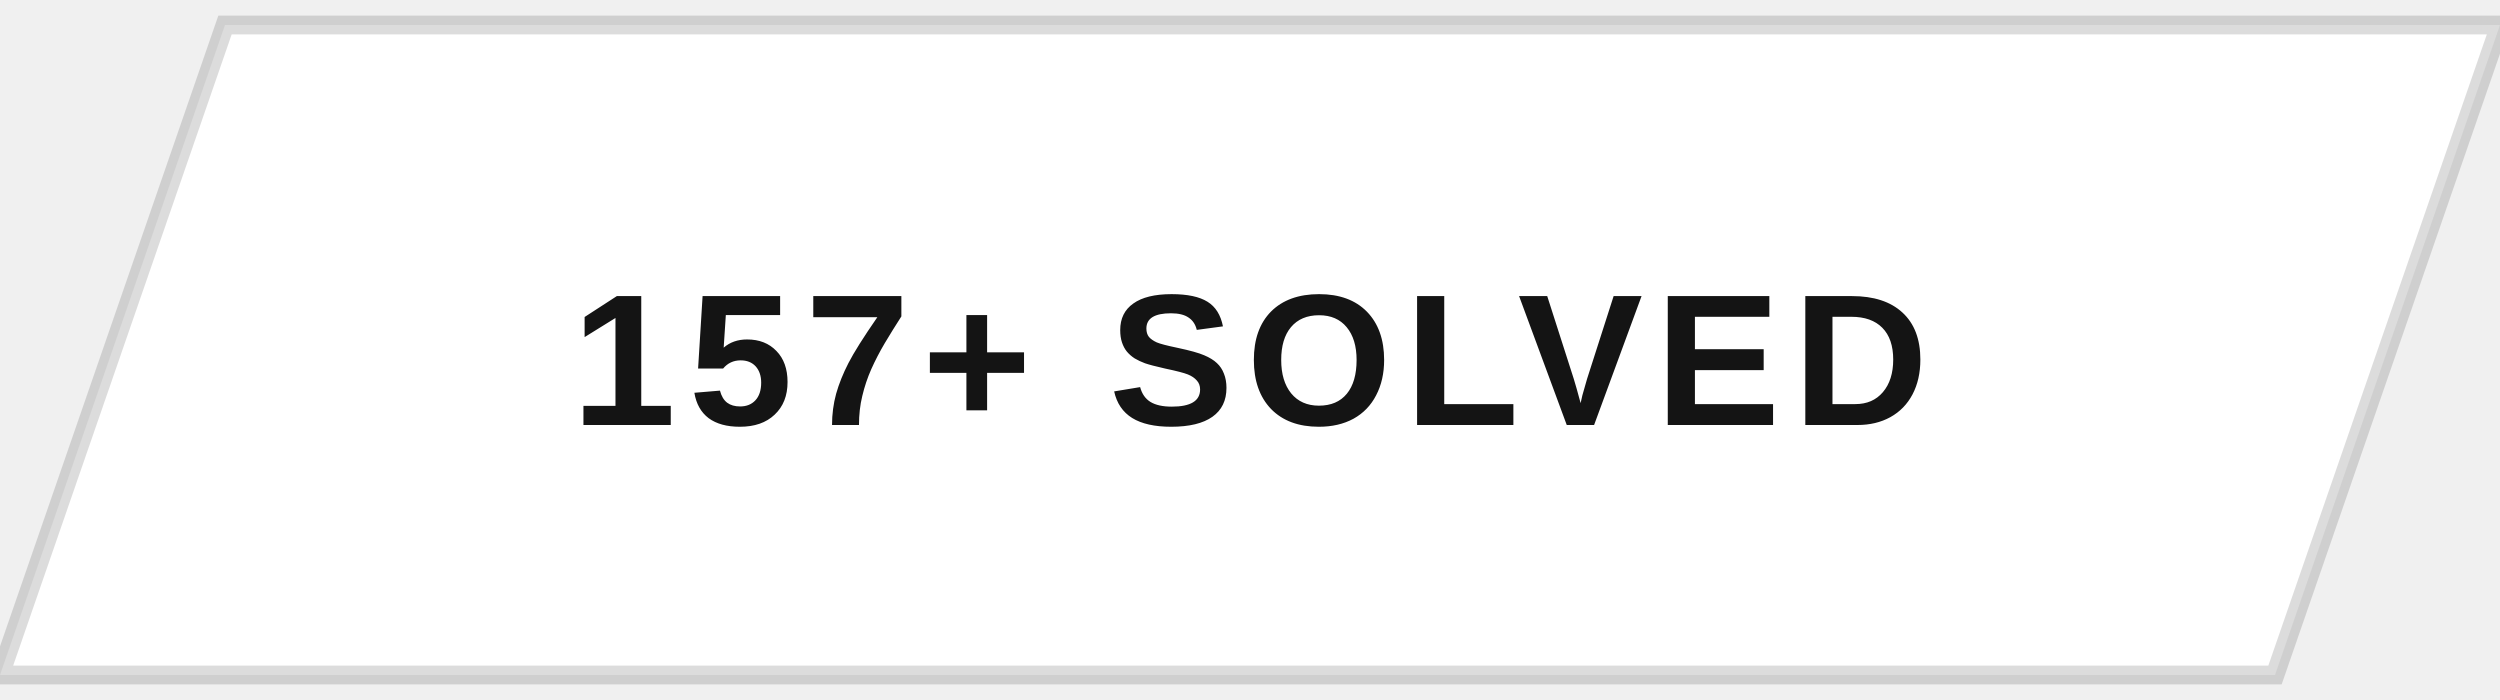
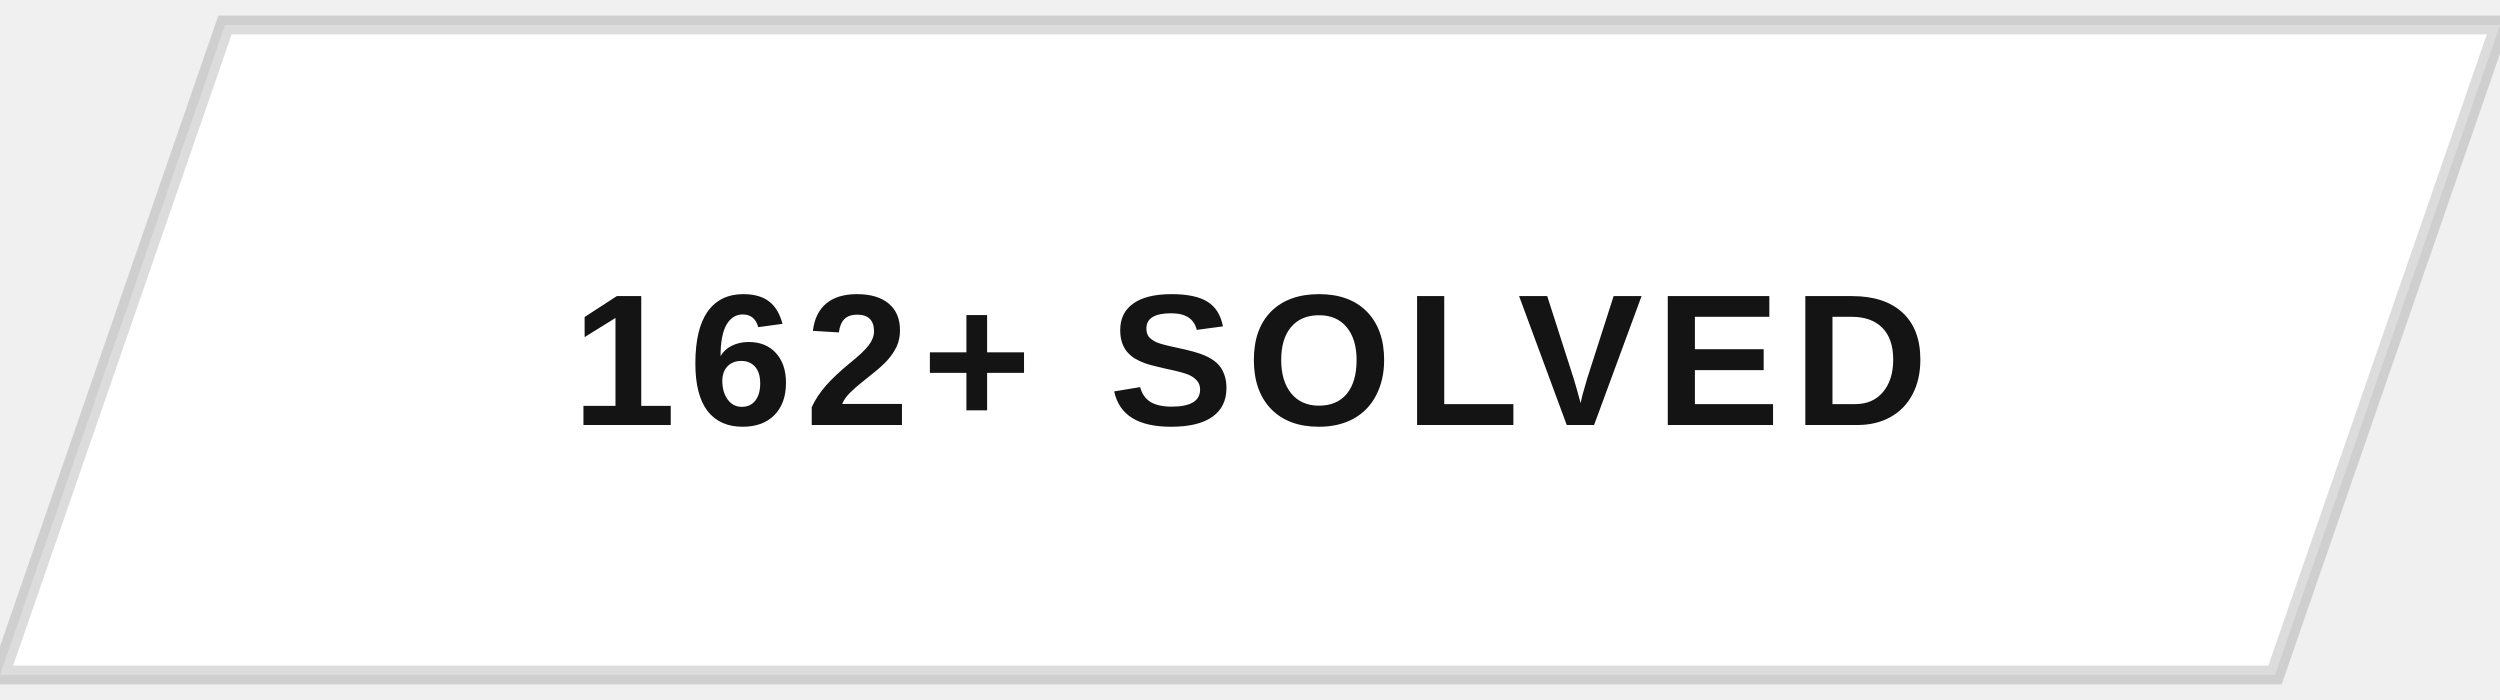
<svg xmlns="http://www.w3.org/2000/svg" width="200" height="56" viewBox="0 0 200 56">
  <defs>
    <clipPath id="btnClip">
      <path d="M18,2 L200,2 L182,54 L0,54 Z" />
    </clipPath>
    <linearGradient id="fillSweep" x1="0%" y1="0%" x2="100%" y2="0%">
      <stop offset="0%" stop-color="#141414" stop-opacity="0" />
      <stop offset="50%" stop-color="#141414" stop-opacity="0.9" />
      <stop offset="100%" stop-color="#141414" stop-opacity="0" />
    </linearGradient>
  </defs>
  <g clip-path="url(#btnClip)">
    <rect x="0" y="0" width="200" height="56" fill="#ffffff" />
    <rect x="-200" y="0" width="200" height="56" fill="url(#fillSweep)">
      <animate attributeName="x" values="-200;200;200" keyTimes="0;0.5;1" dur="5s" repeatCount="indefinite" />
    </rect>
  </g>
  <path d="M18,2 L200,2 L182,54 L0,54 Z" fill="none" stroke="#141414" stroke-width="1.5" opacity="0.15" />
-   <text x="100" y="34" text-anchor="middle" font-family="Arial, Helvetica, sans-serif" font-size="15" font-weight="700" letter-spacing="1" fill="#141414" style="text-transform:uppercase">157+ SOLVED</text>
+   <text x="100" y="34" text-anchor="middle" font-family="Arial, Helvetica, sans-serif" font-size="15" font-weight="700" letter-spacing="1" fill="#141414" style="text-transform:uppercase">162+ SOLVED</text>
</svg>
